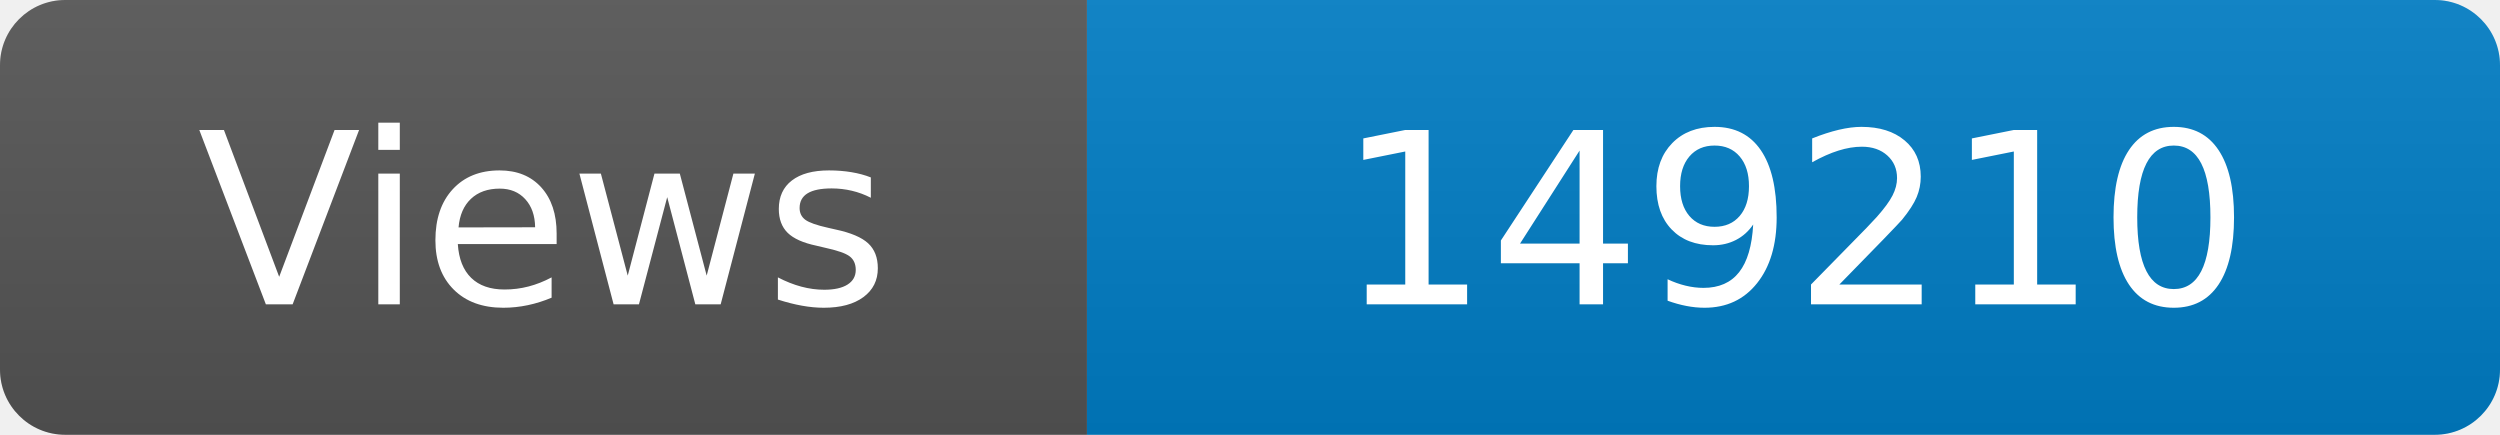
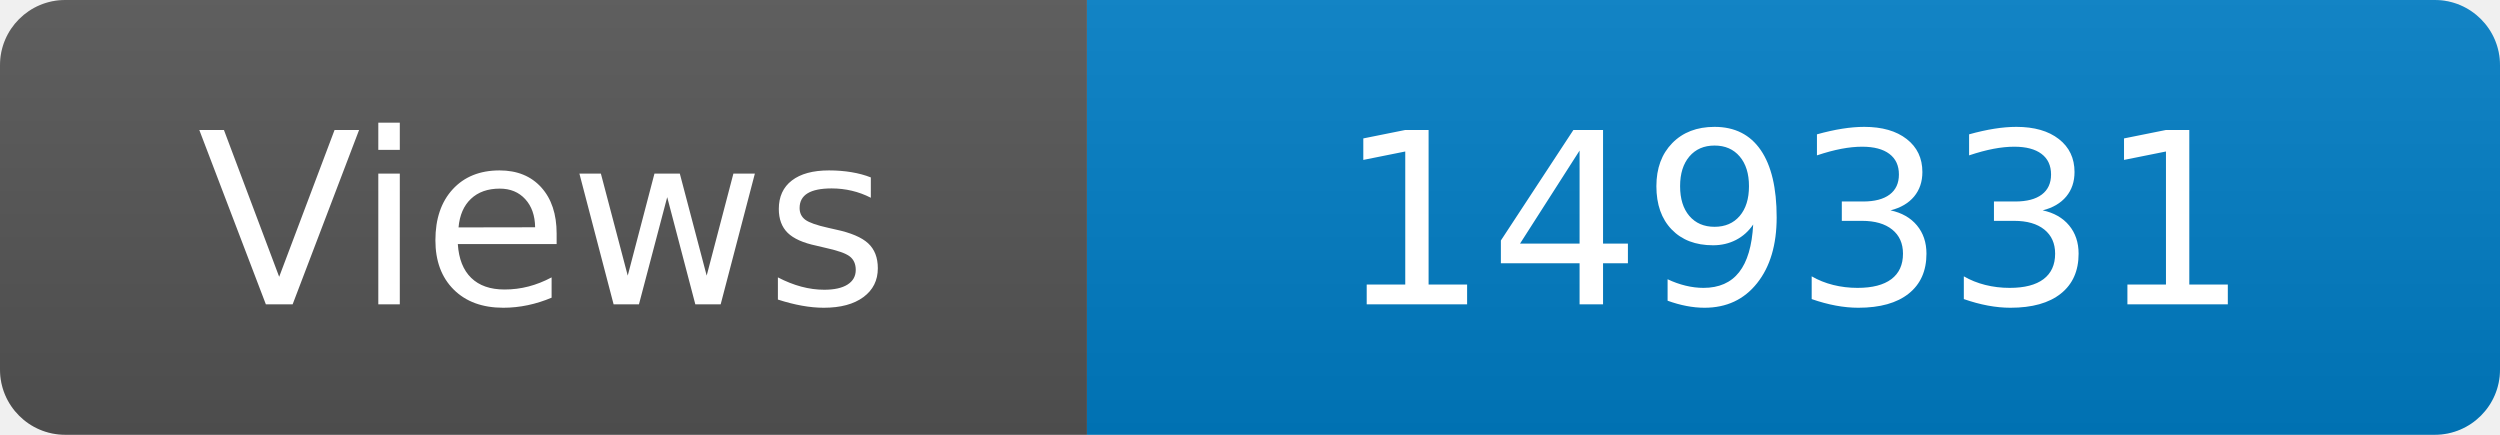
<svg xmlns="http://www.w3.org/2000/svg" width="115" height="20" role="img" aria-label="Maintained?: yes">
  <linearGradient id="s" x2="0" y2="100%">
    <stop offset="0" stop-color="#bbb" stop-opacity=".1" />
    <stop offset="1" stop-opacity=".1" />
  </linearGradient>
  <clipPath id="r">
    <rect width="115" height="20" rx="3" fill="#fff" />
  </clipPath>
  <g clip-path="url(#r)">
    <rect width="50" height="20" fill="#555" />
    <rect x="50" width="160" height="20" fill="#007ec6" />
    <rect width="115" height="20" fill="url(#s)" />
  </g>
  <g fill="#fff" text-anchor="middle" font-family="Verdana,Geneva,DejaVu Sans,sans-serif" font-size="110">
    <text x="250" y="140" transform="scale(.1)" fill="#fff">Views</text>
-     <text x="825" y="140" transform="scale(.1)" fill="#fff">149210</text>
+     <text x="825" y="140" transform="scale(.1)" fill="#fff">149331</text>
  </g>
</svg>
